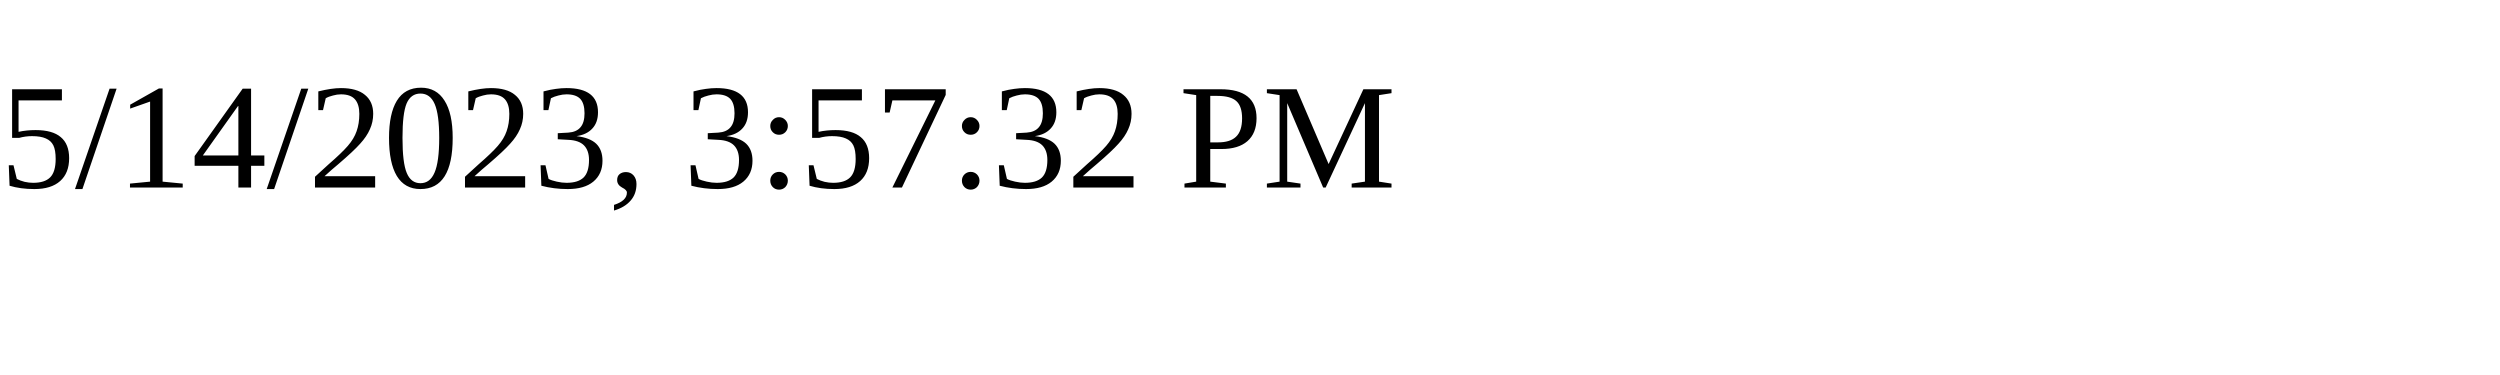
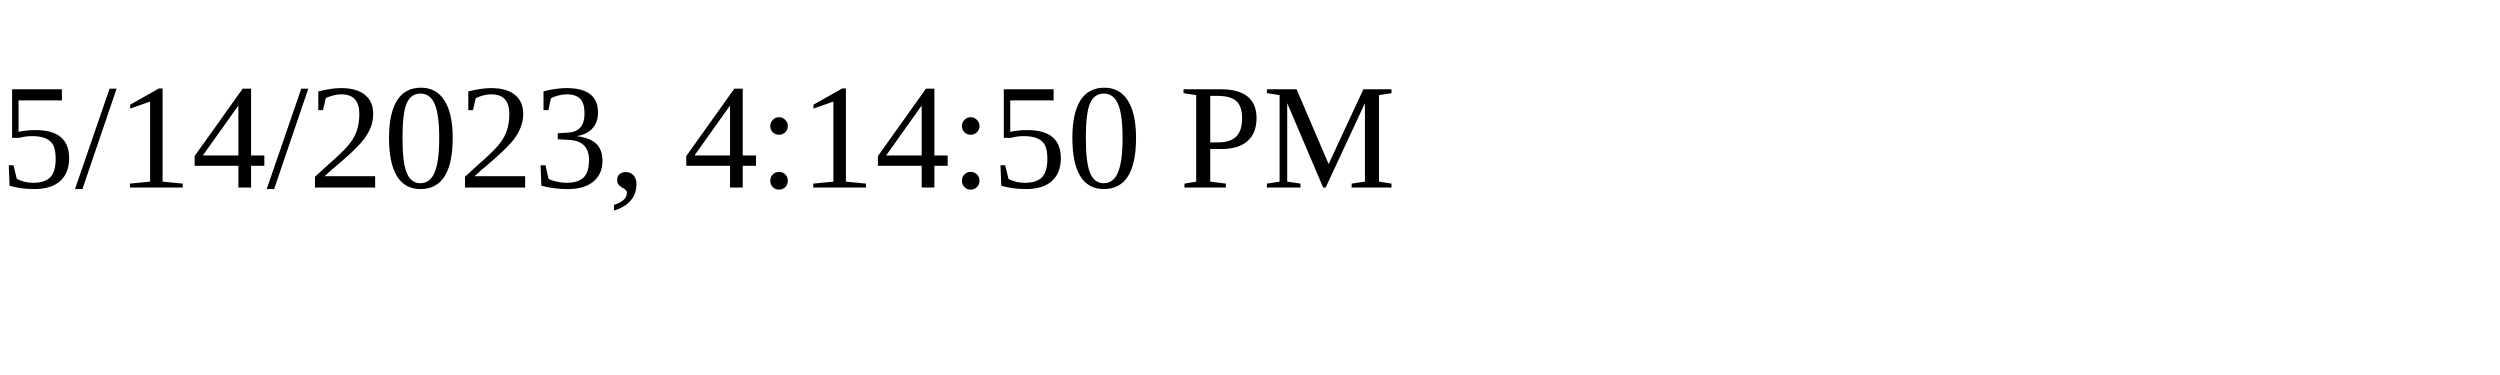
<svg xmlns="http://www.w3.org/2000/svg" height="30" width="200">
-   <text x="0" y="15">5/14/2023, 3:57:32 PM</text>
+   <text x="0" y="15">5/14/2023, 4:14:50 PM</text>
</svg>
